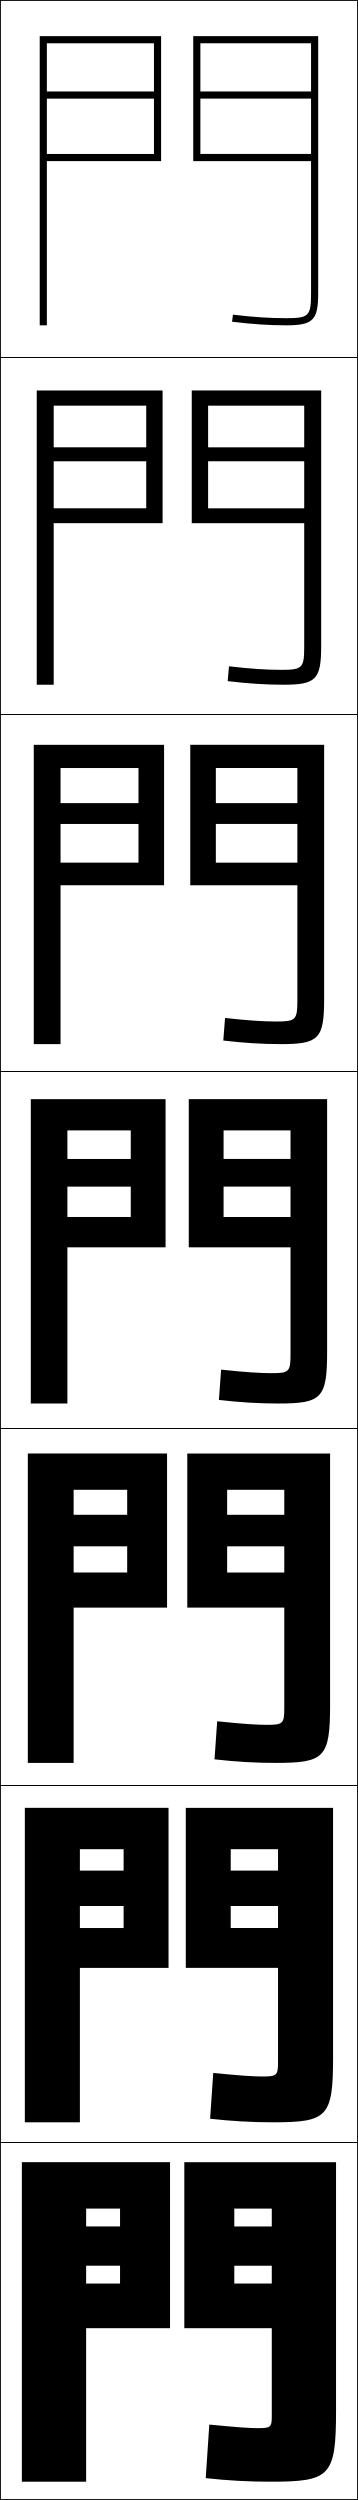
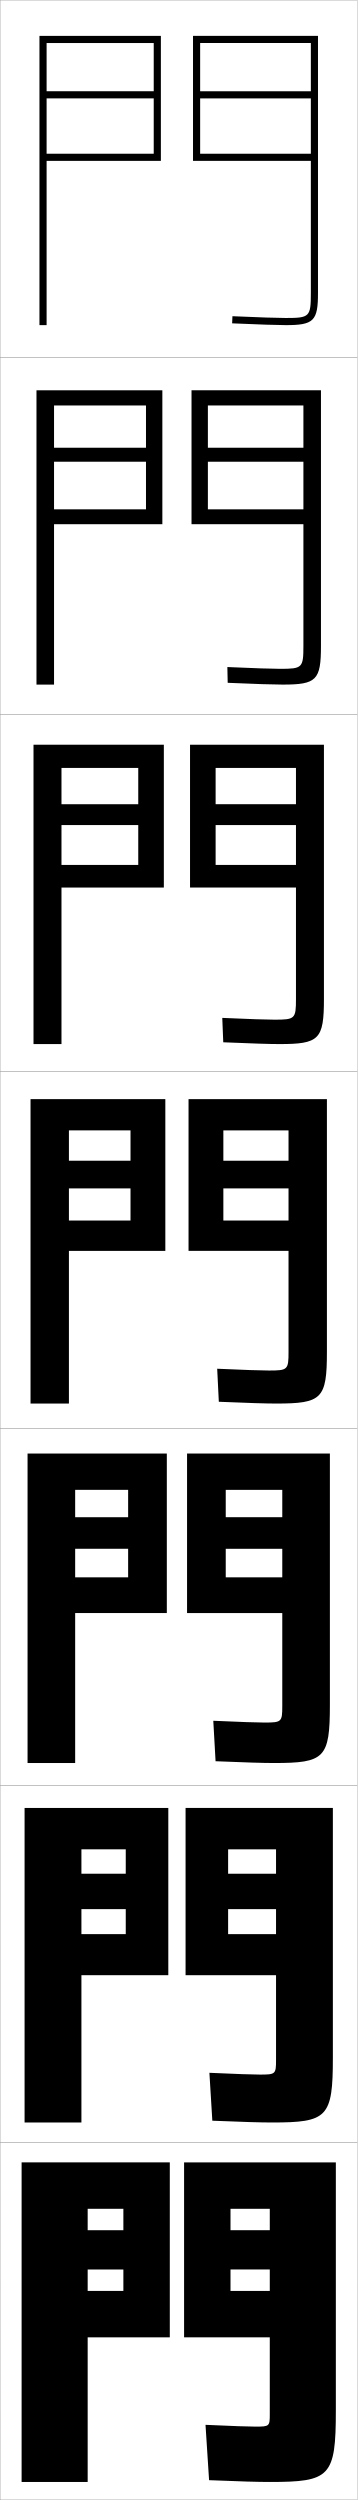
- <svg xmlns="http://www.w3.org/2000/svg" width="100.25" height="700.25" viewBox="0 0 100.25 700.25" overflow="visible" enable-background="new 0 0 100.25 700.25" xml:space="preserve">
+ <svg xmlns="http://www.w3.org/2000/svg" width="100.1" height="700.1" viewBox="0 0 100.1 700.1" overflow="visible" enable-background="new 0 0 100.1 700.1" xml:space="preserve">
  <g id="glyphs">
    <g>
-       <rect x="0.125" y="0.125" fill="none" stroke="#000000" stroke-width="0.25" width="100" height="100" />
-       <rect x="0.125" y="100.125" fill="none" stroke="#000000" stroke-width="0.25" width="100" height="100" />
-       <rect x="0.125" y="200.125" fill="none" stroke="#000000" stroke-width="0.25" width="100" height="100" />
-       <rect x="0.125" y="300.125" fill="none" stroke="#000000" stroke-width="0.25" width="100" height="100" />
-       <rect x="0.125" y="400.125" fill="none" stroke="#000000" stroke-width="0.25" width="100" height="100" />
-       <rect x="0.125" y="500.125" fill="none" stroke="#000000" stroke-width="0.25" width="100" height="100" />
-       <rect x="0.125" y="600.125" fill="none" stroke="#000000" stroke-width="0.25" width="100" height="100" />
+       <rect x="0.05" y="0.05" fill="none" stroke="#999999" stroke-width="0.1" width="100" height="100" />
+       <rect x="0.05" y="100.05" fill="none" stroke="#999999" stroke-width="0.1" width="100" height="100" />
+       <rect x="0.05" y="200.05" fill="none" stroke="#999999" stroke-width="0.1" width="100" height="100" />
+       <rect x="0.05" y="300.05" fill="none" stroke="#999999" stroke-width="0.1" width="100" height="100" />
+       <rect x="0.05" y="400.05" fill="none" stroke="#999999" stroke-width="0.1" width="100" height="100" />
+       <rect x="0.05" y="500.05" fill="none" stroke="#999999" stroke-width="0.1" width="100" height="100" />
+       <rect x="0.05" y="600.05" fill="none" stroke="#999999" stroke-width="0.1" width="100" height="100" />
    </g>
    <g>
-       <path d="M56.125,12.125h31v70c0,6.411-0.589,7-7,7c-4.575,0-9.441-0.325-14.878-0.992      l-0.244,1.984C70.521,90.795,75.468,91.125,80.125,91.125c7.57,0,9-1.43,9-9v-72h-35v35h33v-2h-31      v-15.5h31v-2h-31V12.125z" />
-       <path d="M58.292,113.625h26.917v67.583c0,5.888-0.53,6.417-6.417,6.417      c-4.149,0-8.811-0.309-14.648-0.994l-0.37,4.153      c5.601,0.677,10.714,1.007,15.602,1.007c9.127,0,10.583-1.428,10.583-10.833      v-71.583h-36.25v37.167h31.5v-4.167H58.292v-13.167h26.917v-3.917H58.292V113.625z" />
-       <path d="M60.458,215.125h22.833v65.167c0,5.364-0.47,5.833-5.833,5.833      c-3.723,0-8.179-0.292-14.419-0.995l-0.496,6.323      c5.682,0.675,10.963,1.005,16.081,1.005c10.684,0,12.167-1.426,12.167-12.667      V208.625h-37.5v39.333h30V241.625H60.458v-10.833h22.833v-5.833H60.458V215.125z" />
-       <path d="M91.625,307.875h-38.75v41.5h28.5v-8.5h-18.75v-8.5h18.75v-7.75h-18.75v-8h18.75v62.75      c0,4.84-0.411,5.25-5.25,5.25c-3.297,0-7.548-0.276-14.189-0.996l-0.621,8.492      C67.078,392.795,72.527,393.125,77.875,393.125c12.24,0,13.75-1.425,13.75-14.5V307.875z" />
-       <path d="M63.625,417.291h16v61.167c0,4.316-0.353,4.667-4.833,4.667      c-2.872,0-6.917-0.261-13.96-0.997l-0.748,10.661      c5.846,0.672,11.463,1.002,17.041,1.002c13.797,0,15.333-1.422,15.333-16.333      V407.125h-40v43.167H79.625v-9.834h-16V433.125h16v-8.833h-16V417.291z" />
-       <path d="M64.625,517.958h13.25v59.584c0,3.792-0.293,4.083-4.417,4.083      c-2.445,0-6.286-0.244-13.73-0.999l-0.874,12.831      c5.927,0.671,11.712,1.001,17.52,1.001c15.354,0,16.917-1.421,16.917-18.166      V506.375H52.042v44.833H77.875v-11.166h-13.25V533.875h13.25v-9.917h-13.25V517.958z" />
-       <path d="M76.125,676.625c0,3.269-0.234,3.5-4,3.5c-2.02,0-5.654-0.229-13.5-1l-1,15      c6.009,0.669,11.962,1,18,1c16.911,0,18.5-1.419,18.5-20v-69.5h-42.5v46.5h24.5v-12.5h-10.5v-5h10.5v-11      h-10.5v-5h10.5V676.625z" />
+       <path d="M87.05,82.05c0,6.673-0.327,7-7,7c-2.354,0-7.387-0.168-14.956-0.499      l-0.088,1.998c7.599,0.332,12.661,0.501,15.044,0.501c7.822,0,9-1.178,9-9v-72h-35v35      h33v-2h-31v-15.5h31v-2h-31v-13.5h31V82.05z" />
+       <path d="M89.883,109.299h-36.25v37.5h31.333v-4.167H58.216v-13.333h26.75v-3.917H58.216      v-11.833h26.75v67.333c0,6.13-0.286,6.417-6.5,6.417      c-2.299,0-7.176-0.165-14.797-0.5l0.094,4.415      c7.812,0.338,12.847,0.501,15.37,0.501c9.504,0,10.75-1.218,10.75-10.833V109.299z" />
+       <path d="M90.716,208.55h-37.5v40h29.667v-6.333h-22.5v-11.167h22.5v-5.833h-22.5v-10.167h22.5      v64.667c0,5.586-0.247,5.833-6,5.833c-2.243,0-6.966-0.162-14.638-0.5l0.275,6.833      c8.025,0.342,13.032,0.5,15.695,0.5c11.186,0,12.5-1.257,12.5-12.667V208.55z" />
+       <path d="M80.8,378.55c0,5.043-0.206,5.25-5.5,5.25c-2.188,0-6.756-0.158-14.479-0.5      l0.457,9.25c8.238,0.348,13.218,0.5,16.021,0.5c12.867,0,14.25-1.297,14.25-14.5v-70.75h-38.75v42.5      h28v-8.5h-18.25v-9h18.25v-7.75h-18.25v-8.5h18.25V378.55z" />
+       <path d="M92.383,407.05h-40v44.666h26.667v-9.999H63.216v-8h15.833v-8.834H63.216      v-7.667h15.833v60.501c0,4.499-0.166,4.666-5,4.666      c-2.132,0-6.545-0.154-14.319-0.5l0.638,11.333c8.452,0.354,13.403,0.5,16.347,0.5      c14.215,0,15.667-1.337,15.667-16.333V407.05z" />
+       <path d="M93.216,506.3H51.967v46.833h25.333v-11.5H63.883v-7h13.417v-9.916H63.883      v-6.834h13.417v59c0,3.957-0.125,4.084-4.5,4.084c-2.076,0-6.334-0.151-14.159-0.5      l0.819,13.416c8.665,0.359,13.589,0.5,16.674,0.5      c15.563,0,17.083-1.378,17.083-18.166V506.3z" />
+       <path d="M94.05,675.05v-69.5h-42.5v49h24v-13h-11v-6h11v-11h-11v-6h11v57.5c0,3.414-0.085,3.5-4,3.5      c-2.02,0-6.124-0.147-14-0.5l1,15.5c8.878,0.365,13.775,0.5,17,0.5      C92.461,695.05,94.05,693.631,94.05,675.05z" />
    </g>
    <g>
-       <polygon points="43.125,43.125 13.125,43.125 13.125,45.125 45.125,45.125 45.125,10.125 11.125,10.125 11.125,91.125       13.125,91.125 13.125,12.125 43.125,12.125 43.125,25.625 13.125,25.625 13.125,27.625 43.125,27.625 " />
-       <polygon points="10.292,109.375 45.541,109.375 45.541,146.542 15.042,146.542       15.042,142.375 40.958,142.375 40.958,129.208 15.042,129.208 15.042,125.292       40.958,125.292 40.958,113.625 15.042,113.625 15.042,191.792 10.292,191.792 " />
-       <polygon points="9.458,208.625 45.958,208.625 45.958,247.958 16.958,247.958 16.958,241.625       38.792,241.625 38.792,230.792 16.958,230.792 16.958,224.958 38.792,224.958       38.792,215.125 16.958,215.125 16.958,292.458 9.458,292.458 " />
-       <polygon points="8.625,307.875 46.375,307.875 46.375,349.375 18.875,349.375 18.875,340.875 36.625,340.875 36.625,332.375       18.875,332.375 18.875,324.625 36.625,324.625 36.625,316.625 18.875,316.625 18.875,393.125 8.625,393.125 " />
-       <polygon points="7.792,407.125 46.792,407.125 46.792,450.292 20.625,450.292 20.625,440.458       35.625,440.458 35.625,433.125 20.625,433.125 20.625,424.292 35.625,424.292       35.625,417.291 20.625,417.291 20.625,493.791 7.792,493.791 " />
-       <polygon points="6.958,506.375 47.208,506.375 47.208,551.208 22.375,551.208 22.375,540.042       34.625,540.042 34.625,533.875 22.375,533.875 22.375,523.958 34.625,523.958 34.625,517.958       22.375,517.958 22.375,594.458 6.958,594.458 " />
-       <polygon points="6.125,695.125 6.125,605.625 47.625,605.625 47.625,652.125 24.125,652.125 24.125,639.625 33.625,639.625       33.625,634.625 24.125,634.625 24.125,623.625 33.625,623.625 33.625,618.625 24.125,618.625 24.125,695.125 " />
+       <polygon points="43.05,43.05 13.05,43.05 13.05,45.05 45.05,45.05       45.05,10.05 11.05,10.05 11.05,91.05 13.05,91.05 13.05,12.05       43.05,12.05 43.05,25.55 13.05,25.55 13.05,27.55 43.05,27.55 " />
+       <polygon points="10.216,109.299 45.466,109.299 45.466,146.799 15.133,146.799       15.133,142.633 40.883,142.633 40.883,129.3 15.133,129.3 15.133,125.383       40.883,125.383 40.883,113.549 15.133,113.549 15.133,191.716 10.216,191.716 " />
+       <polygon points="9.383,208.55 45.883,208.55 45.883,248.55 17.217,248.55       17.217,242.216 38.717,242.216 38.717,231.05 17.217,231.05 17.217,225.216       38.717,225.216 38.717,215.05 17.217,215.05 17.217,292.383 9.383,292.383 " />
+       <polygon points="8.55,307.8 46.3,307.8 46.3,350.3 19.3,350.3       19.3,341.8 36.55,341.8 36.55,332.8 19.3,332.8 19.3,325.05       36.55,325.05 36.55,316.55 19.3,316.55 19.3,393.05 8.55,393.05 " />
+       <polygon points="7.716,407.05 46.716,407.05 46.716,451.716 21.049,451.716       21.049,441.717 35.883,441.717 35.883,433.717 21.049,433.717 21.049,424.883       35.883,424.883 35.883,417.216 21.049,417.216 21.049,493.716 7.716,493.716 " />
+       <polygon points="6.883,506.3 47.133,506.3 47.133,553.133 22.8,553.133       22.8,541.633 35.216,541.633 35.216,534.633 22.8,534.633 22.8,524.717       35.216,524.717 35.216,517.883 22.8,517.883 22.8,594.383 6.883,594.383 " />
+       <polygon points="6.05,695.05 6.05,605.55 47.55,605.55 47.55,654.55       24.55,654.55 24.55,641.55 34.55,641.55 34.55,635.55 24.55,635.55       24.55,624.55 34.55,624.55 34.55,618.55 24.55,618.55 24.55,695.05 " />
    </g>
  </g>
</svg>
